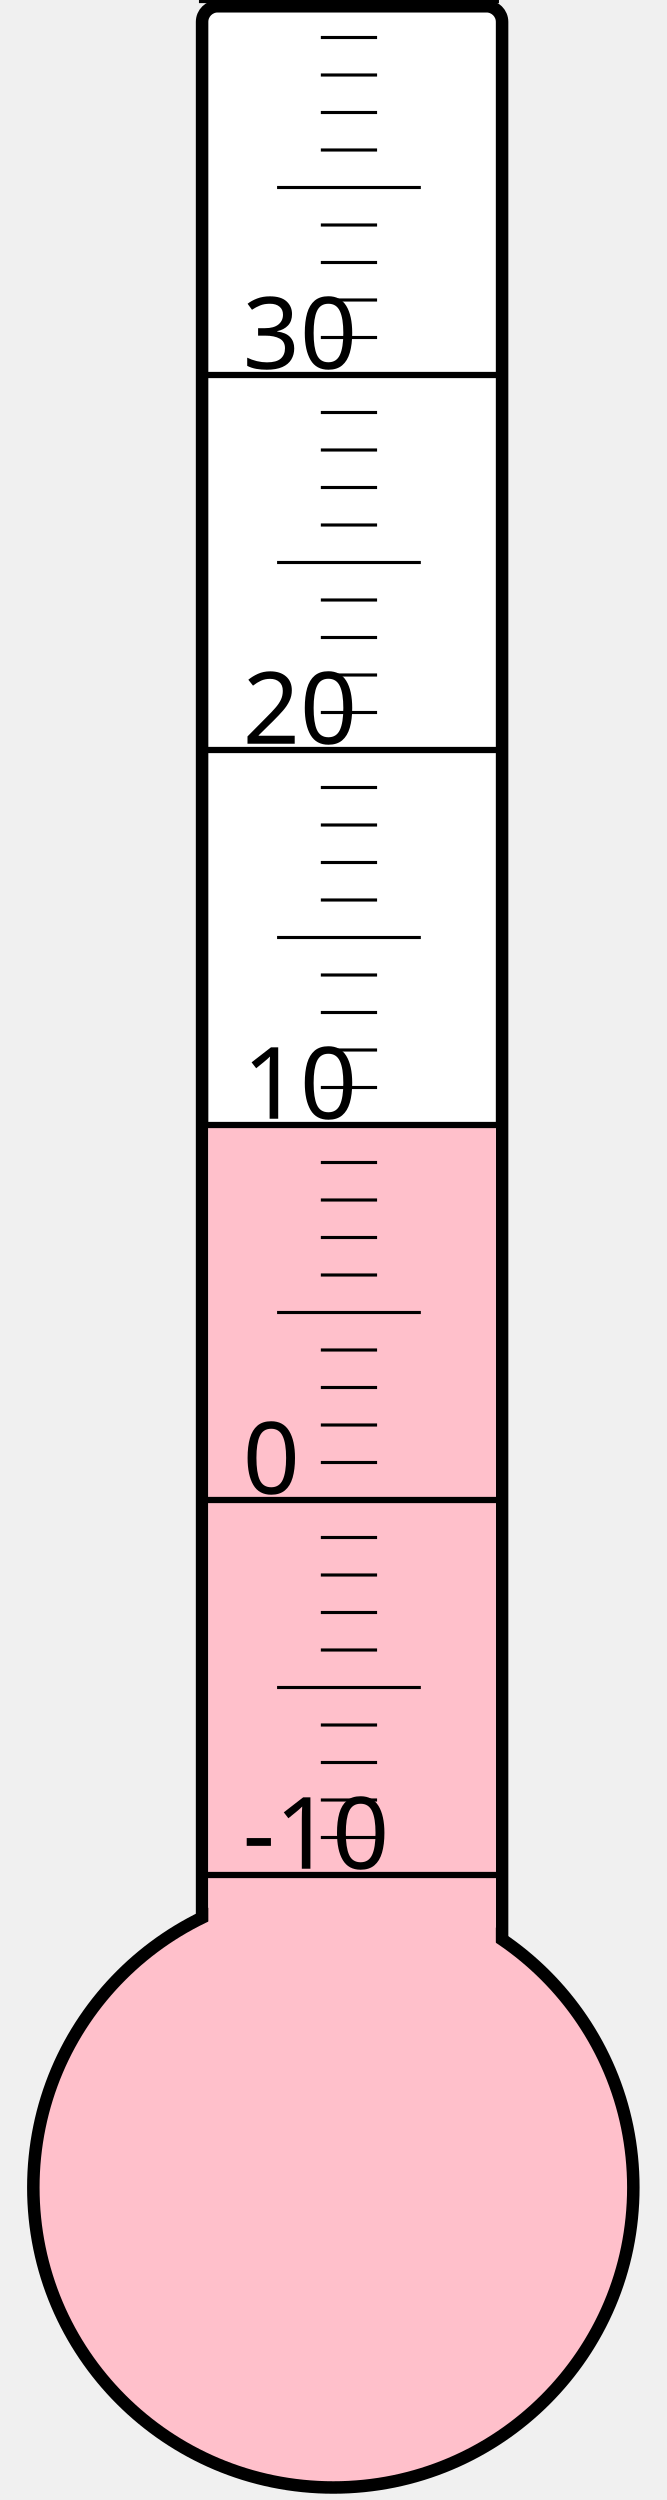
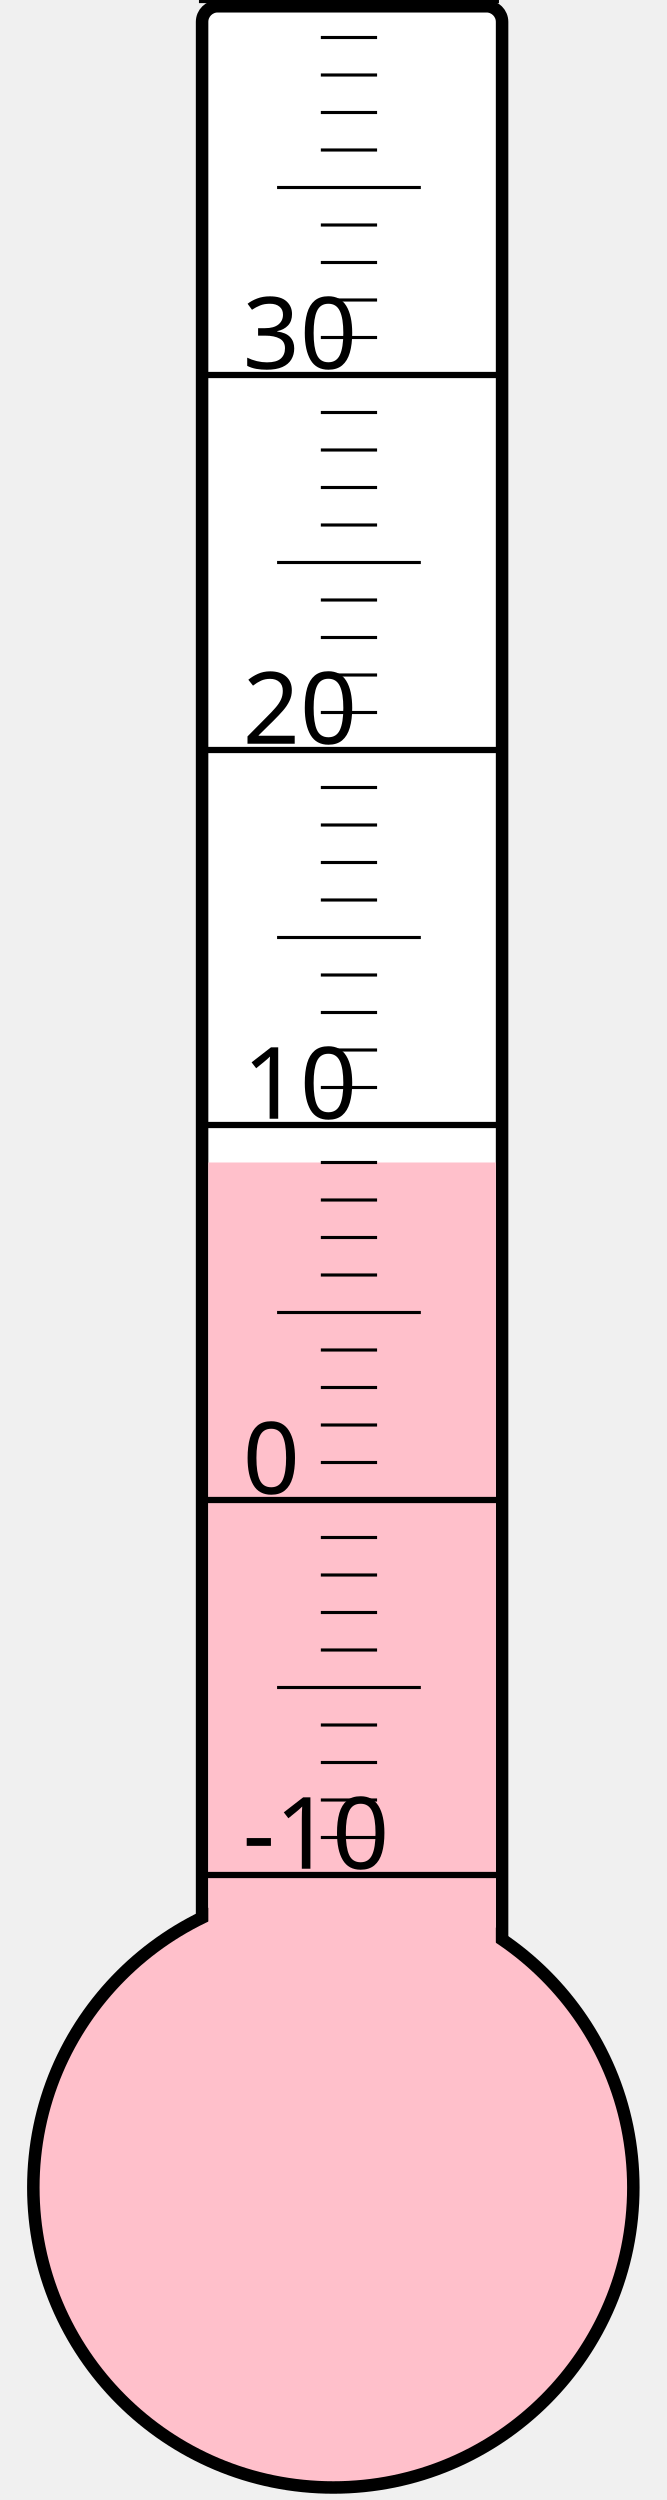
<svg xmlns="http://www.w3.org/2000/svg" width="40px" height="150px" viewBox="0 0 200 800">
  <rect width="200" height="800" x="0" y="0" style="fill: #ffffeb; fill-opacity: 0;" />
  <rect width="96" height="680" x="58" y="2" rx="5" ry="5" style="fill: white; fill-opacity: 1; stroke: black; stroke-width: 4;" />
  <circle cx="100" cy="700" r="96" style="fill: pink; stroke: black; stroke-width: 4;" />
-   <rect width="92" height="339.25" x="60" y="360.75" style="fill: pink; fill-opacity: 1; stroke-width: 0;" />
+   <rect width="92" height="328.0" x="60" y="372.0" style="fill: pink; fill-opacity: 1; stroke-width: 0;" />
  <text x="71" y="598" style="font-family: sans-serif; font-size: 24pt;">-10</text>
  <text x="71" y="478" style="font-family: sans-serif; font-size: 24pt;">0</text>
  <text x="71" y="358" style="font-family: sans-serif; font-size: 24pt;">10</text>
  <text x="71" y="238" style="font-family: sans-serif; font-size: 24pt;">20</text>
  <text x="71" y="118" style="font-family: sans-serif; font-size: 24pt;">30</text>
  <g style="stroke: black;">
    <line x1="57" y1="600" x2="153" y2="600" style="stroke-width: 2;" />
    <line x1="96" y1="588" x2="114" y2="588" style="stroke-width: 1;" />
    <line x1="96" y1="576" x2="114" y2="576" style="stroke-width: 1;" />
    <line x1="96" y1="564" x2="114" y2="564" style="stroke-width: 1;" />
    <line x1="96" y1="552" x2="114" y2="552" style="stroke-width: 1;" />
    <line x1="82" y1="540" x2="128" y2="540" style="stroke-width: 1;" />
    <line x1="96" y1="528" x2="114" y2="528" style="stroke-width: 1;" />
    <line x1="96" y1="516" x2="114" y2="516" style="stroke-width: 1;" />
    <line x1="96" y1="504" x2="114" y2="504" style="stroke-width: 1;" />
    <line x1="96" y1="492" x2="114" y2="492" style="stroke-width: 1;" />
    <line x1="57" y1="480" x2="153" y2="480" style="stroke-width: 2;" />
    <line x1="96" y1="468" x2="114" y2="468" style="stroke-width: 1;" />
    <line x1="96" y1="456" x2="114" y2="456" style="stroke-width: 1;" />
    <line x1="96" y1="444" x2="114" y2="444" style="stroke-width: 1;" />
    <line x1="96" y1="432" x2="114" y2="432" style="stroke-width: 1;" />
    <line x1="82" y1="420" x2="128" y2="420" style="stroke-width: 1;" />
    <line x1="96" y1="408" x2="114" y2="408" style="stroke-width: 1;" />
    <line x1="96" y1="396" x2="114" y2="396" style="stroke-width: 1;" />
    <line x1="96" y1="384" x2="114" y2="384" style="stroke-width: 1;" />
    <line x1="96" y1="372" x2="114" y2="372" style="stroke-width: 1;" />
    <line x1="57" y1="360" x2="153" y2="360" style="stroke-width: 2;" />
    <line x1="96" y1="348" x2="114" y2="348" style="stroke-width: 1;" />
    <line x1="96" y1="336" x2="114" y2="336" style="stroke-width: 1;" />
    <line x1="96" y1="324" x2="114" y2="324" style="stroke-width: 1;" />
    <line x1="96" y1="312" x2="114" y2="312" style="stroke-width: 1;" />
    <line x1="82" y1="300" x2="128" y2="300" style="stroke-width: 1;" />
    <line x1="96" y1="288" x2="114" y2="288" style="stroke-width: 1;" />
    <line x1="96" y1="276" x2="114" y2="276" style="stroke-width: 1;" />
    <line x1="96" y1="264" x2="114" y2="264" style="stroke-width: 1;" />
    <line x1="96" y1="252" x2="114" y2="252" style="stroke-width: 1;" />
    <line x1="57" y1="240" x2="153" y2="240" style="stroke-width: 2;" />
    <line x1="96" y1="228" x2="114" y2="228" style="stroke-width: 1;" />
    <line x1="96" y1="216" x2="114" y2="216" style="stroke-width: 1;" />
    <line x1="96" y1="204" x2="114" y2="204" style="stroke-width: 1;" />
    <line x1="96" y1="192" x2="114" y2="192" style="stroke-width: 1;" />
    <line x1="82" y1="180" x2="128" y2="180" style="stroke-width: 1;" />
    <line x1="96" y1="168" x2="114" y2="168" style="stroke-width: 1;" />
    <line x1="96" y1="156" x2="114" y2="156" style="stroke-width: 1;" />
    <line x1="96" y1="144" x2="114" y2="144" style="stroke-width: 1;" />
    <line x1="96" y1="132" x2="114" y2="132" style="stroke-width: 1;" />
    <line x1="57" y1="120" x2="153" y2="120" style="stroke-width: 2;" />
    <line x1="96" y1="108" x2="114" y2="108" style="stroke-width: 1;" />
    <line x1="96" y1="96" x2="114" y2="96" style="stroke-width: 1;" />
    <line x1="96" y1="84" x2="114" y2="84" style="stroke-width: 1;" />
    <line x1="96" y1="72" x2="114" y2="72" style="stroke-width: 1;" />
    <line x1="82" y1="60" x2="128" y2="60" style="stroke-width: 1;" />
    <line x1="96" y1="48" x2="114" y2="48" style="stroke-width: 1;" />
    <line x1="96" y1="36" x2="114" y2="36" style="stroke-width: 1;" />
    <line x1="96" y1="24" x2="114" y2="24" style="stroke-width: 1;" />
    <line x1="96" y1="12" x2="114" y2="12" style="stroke-width: 1;" />
    <line x1="57" y1="0" x2="153" y2="0" style="stroke-width: 2;" />
  </g>
</svg>
